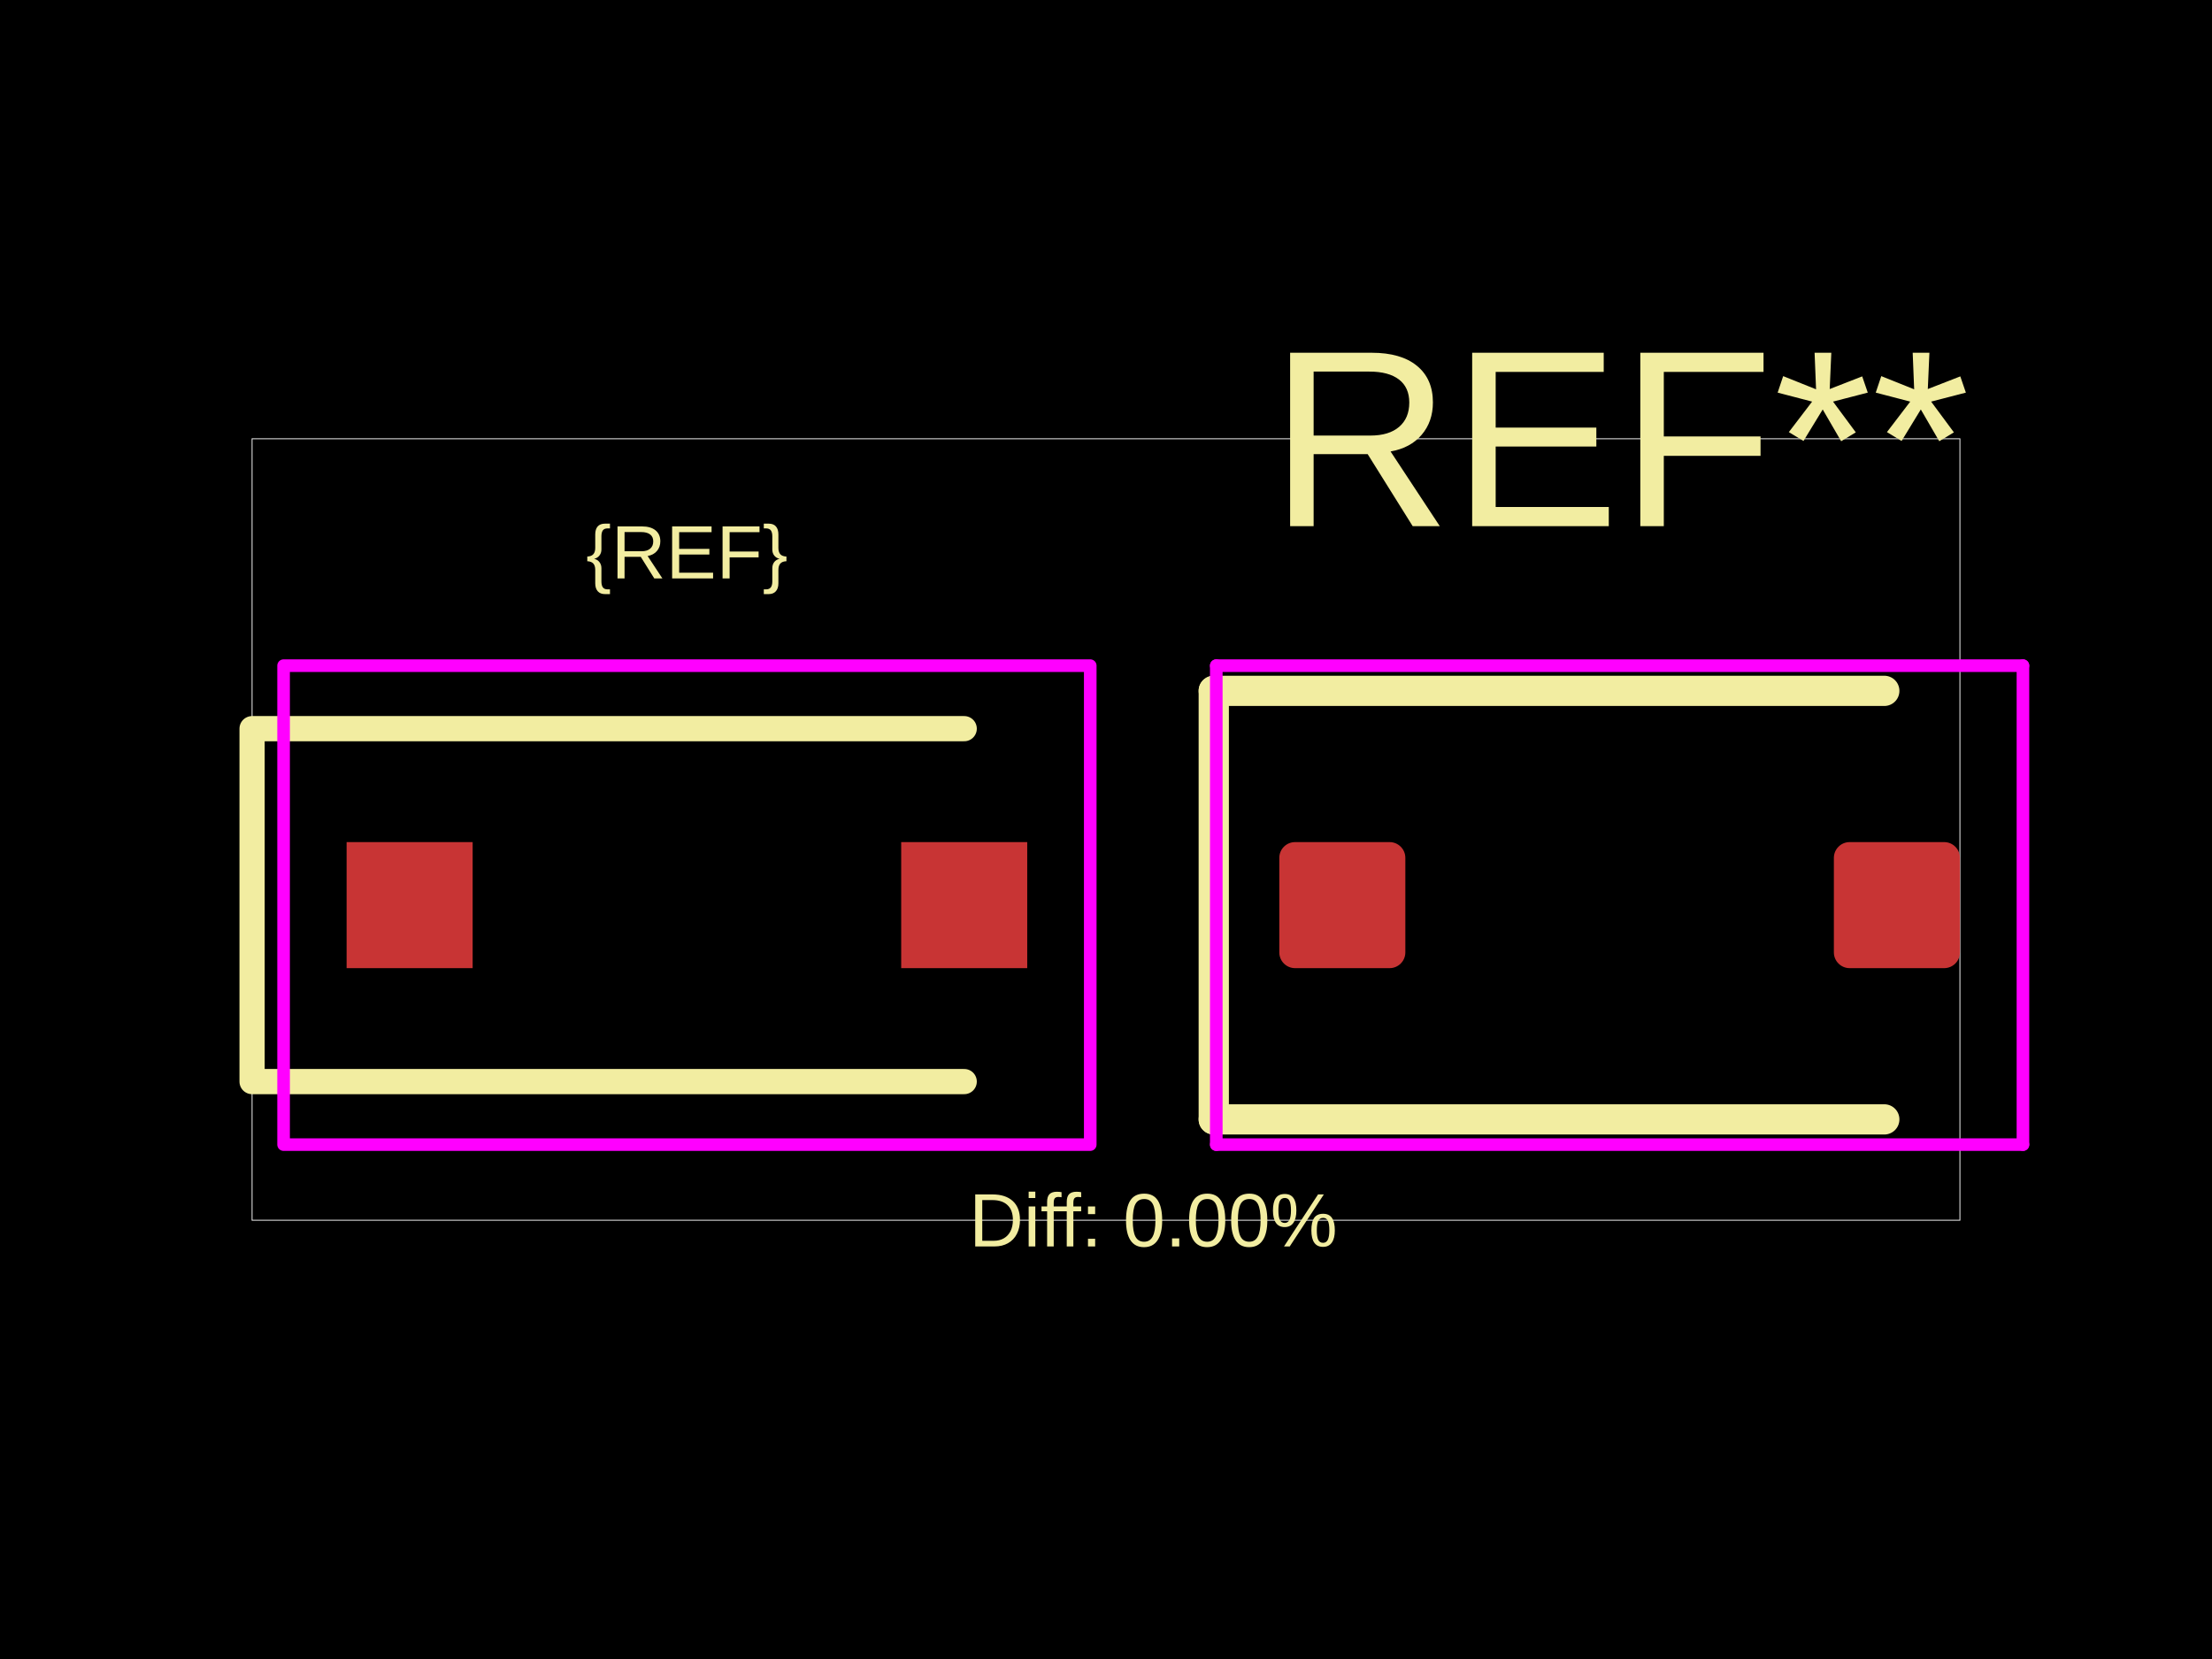
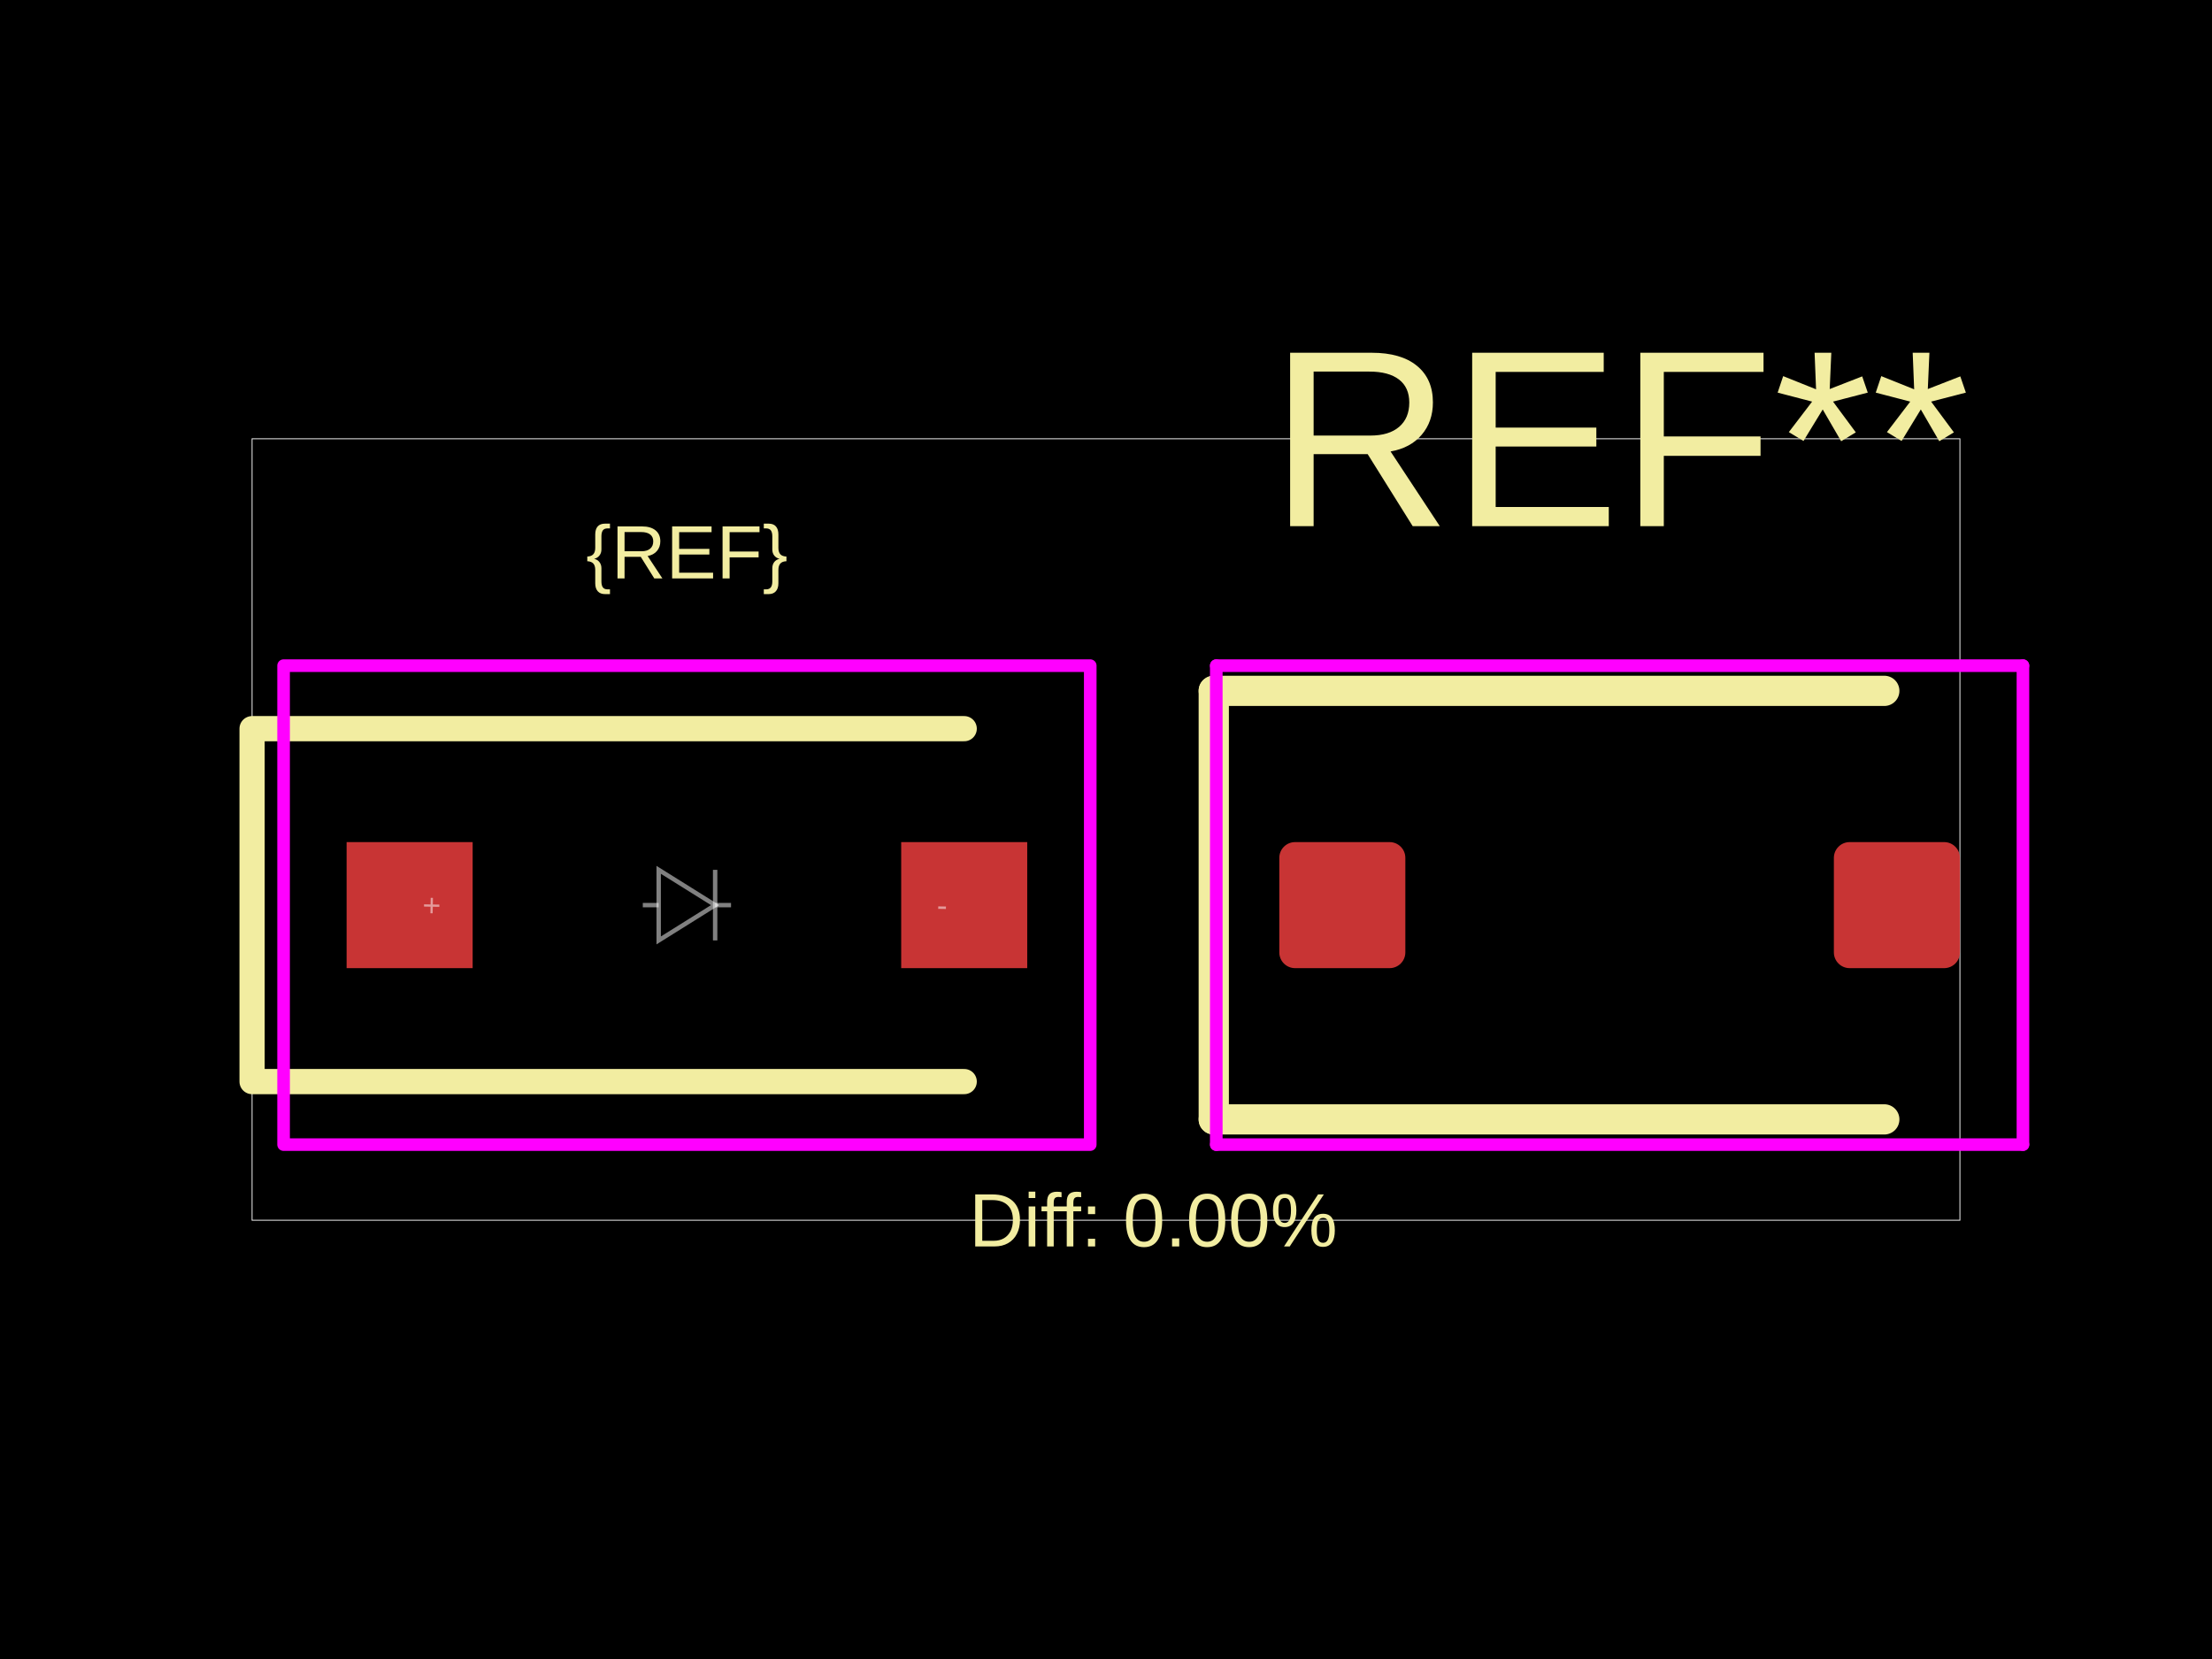
<svg xmlns="http://www.w3.org/2000/svg" width="800" height="600">
  <style />
  <rect class="boundary" x="0" y="0" fill="#000" width="800" height="600" data-type="pcb_background" data-pcb-layer="global" />
  <rect class="pcb-boundary" fill="none" stroke="#fff" stroke-width="0.3" x="91.168" y="158.689" width="617.664" height="282.621" data-type="pcb_boundary" data-pcb-layer="global" />
  <rect class="pcb-pad" fill="rgb(200, 52, 52)" x="125.356" y="304.558" width="45.584" height="45.584" data-type="pcb_smtpad" data-pcb-layer="top" />
  <rect class="pcb-pad" fill="rgb(200, 52, 52)" x="325.926" y="304.558" width="45.584" height="45.584" data-type="pcb_smtpad" data-pcb-layer="top" />
  <rect class="pcb-pad" fill="rgb(200, 52, 52)" x="462.678" y="304.558" width="45.584" height="45.584" data-type="pcb_smtpad" data-pcb-layer="top" rx="5.698" ry="5.698" />
  <rect class="pcb-pad" fill="rgb(200, 52, 52)" x="663.248" y="304.558" width="45.584" height="45.584" data-type="pcb_smtpad" data-pcb-layer="top" rx="5.698" ry="5.698" />
  <path class="pcb-silkscreen pcb-silkscreen-top" d="M 348.718 263.533 L 91.168 263.533 L 91.168 391.168 L 348.718 391.168" fill="none" stroke="#f2eda1" stroke-width="9.117" stroke-linecap="round" stroke-linejoin="round" data-pcb-component-id="" data-pcb-silkscreen-path-id="" data-type="pcb_silkscreen_path" data-pcb-layer="top" />
  <text x="0" y="0" dx="0" dy="0" fill="#f2eda1" font-family="Arial, sans-serif" font-size="27.35" text-anchor="middle" dominant-baseline="central" transform="matrix(1,0,0,1,248.433,199.7151)" class="pcb-silkscreen-text pcb-silkscreen-top" data-pcb-silkscreen-text-id="silkscreen_text_1" stroke="none" data-type="pcb_silkscreen_text" data-pcb-layer="top">{REF}</text>
  <text x="0" y="0" dx="0" dy="0" fill="#f2eda1" font-family="Arial, sans-serif" font-size="91.168" text-anchor="middle" dominant-baseline="central" transform="matrix(1,0,0,1,585.755,158.6895)" class="pcb-silkscreen-text pcb-silkscreen-top" data-pcb-silkscreen-text-id="pcb_silkscreen_text_0" stroke="none" data-type="pcb_silkscreen_text" data-pcb-layer="top">REF**</text>
  <path class="pcb-silkscreen pcb-silkscreen-top" d="M 438.974 249.858 L 438.974 404.843" fill="none" stroke="#f2eda1" stroke-width="10.94" stroke-linecap="round" stroke-linejoin="round" data-pcb-component-id="pcb_component_0" data-pcb-silkscreen-path-id="pcb_silkscreen_path_0" data-type="pcb_silkscreen_path" data-pcb-layer="top" />
  <path class="pcb-silkscreen pcb-silkscreen-top" d="M 438.974 249.858 L 681.481 249.858" fill="none" stroke="#f2eda1" stroke-width="10.94" stroke-linecap="round" stroke-linejoin="round" data-pcb-component-id="pcb_component_0" data-pcb-silkscreen-path-id="pcb_silkscreen_path_1" data-type="pcb_silkscreen_path" data-pcb-layer="top" />
  <path class="pcb-silkscreen pcb-silkscreen-top" d="M 438.974 404.843 L 681.481 404.843" fill="none" stroke="#f2eda1" stroke-width="10.94" stroke-linecap="round" stroke-linejoin="round" data-pcb-component-id="pcb_component_0" data-pcb-silkscreen-path-id="pcb_silkscreen_path_2" data-type="pcb_silkscreen_path" data-pcb-layer="top" />
  <text x="0" y="0" dx="0" dy="0" fill="#f2eda1" font-family="Arial, sans-serif" font-size="27.35" text-anchor="middle" dominant-baseline="central" transform="matrix(1,0,0,1,417.094,441.3105)" class="pcb-silkscreen-text pcb-silkscreen-top" data-pcb-silkscreen-text-id="diffPercentText" stroke="none" data-type="pcb_silkscreen_text" data-pcb-layer="top">Diff: 0.00%</text>
  <rect x="102.564" y="240.741" width="291.738" height="173.219" class="pcb-courtyard-rect pcb-courtyard-top" data-pcb-courtyard-rect-id="" data-type="pcb_courtyard_rect" data-pcb-layer="top" stroke-linejoin="round" fill="none" stroke="#FF00FF" stroke-width="4.558" />
  <polygon points="439.886,240.741 439.886,413.96" class="pcb-courtyard-outline pcb-courtyard-top" data-pcb-courtyard-outline-id="pcb_courtyard_outline_0" data-type="pcb_courtyard_outline" data-pcb-layer="top" fill="none" stroke="#FF00FF" stroke-width="4.558" stroke-linejoin="round" />
  <polygon points="439.886,240.741 731.624,240.741" class="pcb-courtyard-outline pcb-courtyard-top" data-pcb-courtyard-outline-id="pcb_courtyard_outline_1" data-type="pcb_courtyard_outline" data-pcb-layer="top" fill="none" stroke="#FF00FF" stroke-width="4.558" stroke-linejoin="round" />
  <polygon points="439.886,413.96 731.624,413.96" class="pcb-courtyard-outline pcb-courtyard-top" data-pcb-courtyard-outline-id="pcb_courtyard_outline_2" data-type="pcb_courtyard_outline" data-pcb-layer="top" fill="none" stroke="#FF00FF" stroke-width="4.558" stroke-linejoin="round" />
  <polygon points="731.624,240.741 731.624,413.96" class="pcb-courtyard-outline pcb-courtyard-top" data-pcb-courtyard-outline-id="pcb_courtyard_outline_3" data-type="pcb_courtyard_outline" data-pcb-layer="top" fill="none" stroke="#FF00FF" stroke-width="4.558" stroke-linejoin="round" />
+   <path class="pcb-fabrication-note-path" stroke="rgba(255,255,255,0.5)" fill="none" d="M 232.479 327.35 L 238.222 327.35" stroke-width="1.595" data-pcb-component-id="" data-pcb-fabrication-note-path-id="diode_fabrication_note_anode_leg" data-type="pcb_fabrication_note_path" data-pcb-layer="overlay" />
+   <path class="pcb-fabrication-note-path" stroke="rgba(255,255,255,0.5)" fill="none" d="M 238.222 314.587 L 258.644 327.35 L 238.222 340.114 Z" stroke-width="1.595" data-pcb-component-id="" data-pcb-fabrication-note-path-id="diode_fabrication_note_triangle" data-type="pcb_fabrication_note_path" data-pcb-layer="overlay" />
+   <path class="pcb-fabrication-note-path" stroke="rgba(255,255,255,0.5)" fill="none" d="M 258.644 314.587 L 258.644 340.114" stroke-width="1.595" data-pcb-component-id="" data-pcb-fabrication-note-path-id="diode_fabrication_note_cathode" data-type="pcb_fabrication_note_path" data-pcb-layer="overlay" />
+   <path class="pcb-fabrication-note-path" stroke="rgba(255,255,255,0.5)" fill="none" d="M 258.644 327.35 L 264.387 327.35" stroke-width="1.595" data-pcb-component-id="" data-pcb-fabrication-note-path-id="diode_fabrication_note_cathode_leg" data-type="pcb_fabrication_note_path" data-pcb-layer="overlay" />
+   <text x="0" y="0" font-family="Arial, sans-serif" font-size="11.396" text-anchor="middle" dominant-baseline="central" transform="matrix(0.9998477,0.01745241,-0.01745241,0.9998477,156.1254,327.3504)" class="pcb-fabrication-note-text" fill="rgba(255,255,255,0.5)" data-type="pcb_fabrication_note_text" data-pcb-layer="overlay">+</text>
+   <text x="0" y="0" font-family="Arial, sans-serif" font-size="11.396" text-anchor="middle" dominant-baseline="central" transform="matrix(0.9998477,0.01745241,-0.01745241,0.9998477,340.7407,327.3504)" class="pcb-fabrication-note-text" fill="rgba(255,255,255,0.5)" data-type="pcb_fabrication_note_text" data-pcb-layer="overlay">-</text>
</svg>
